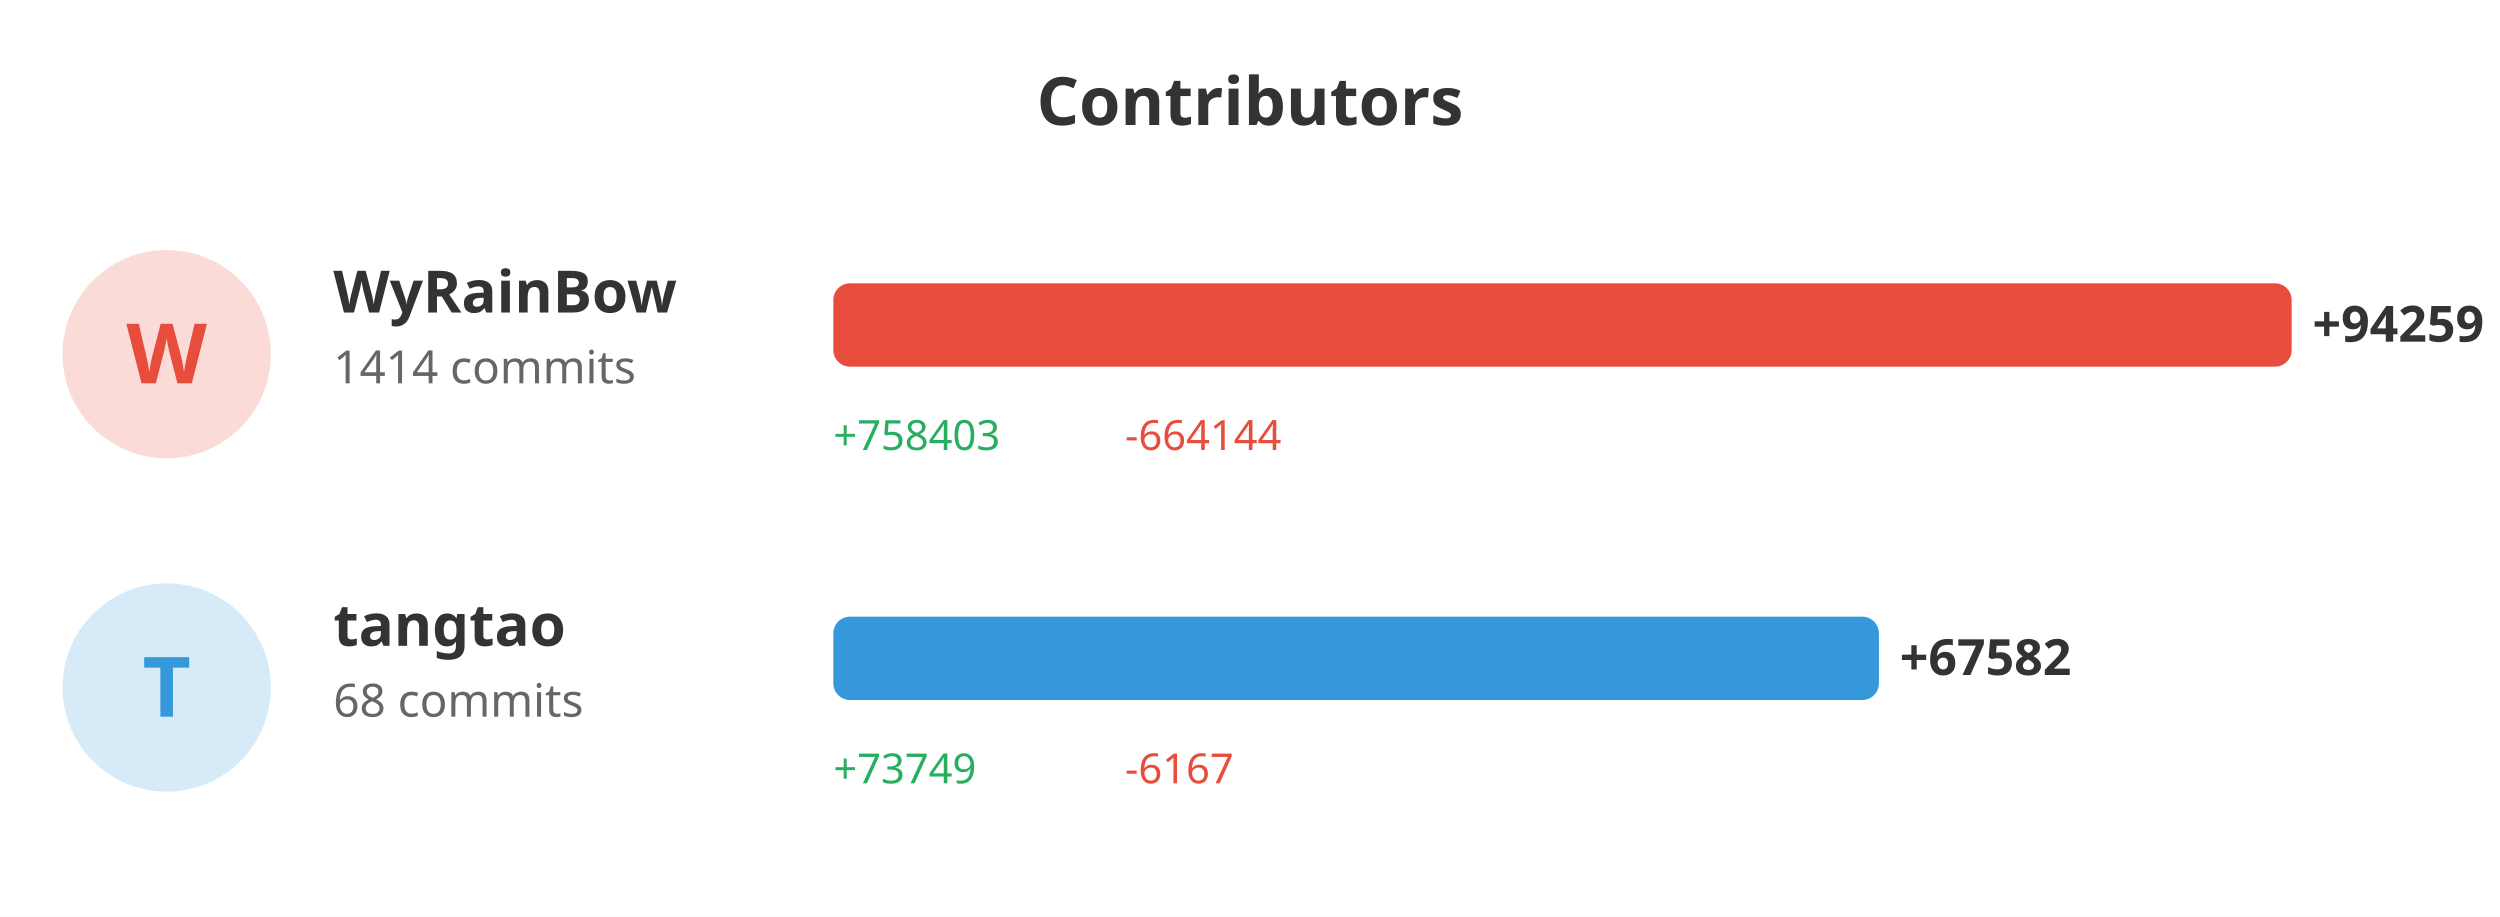
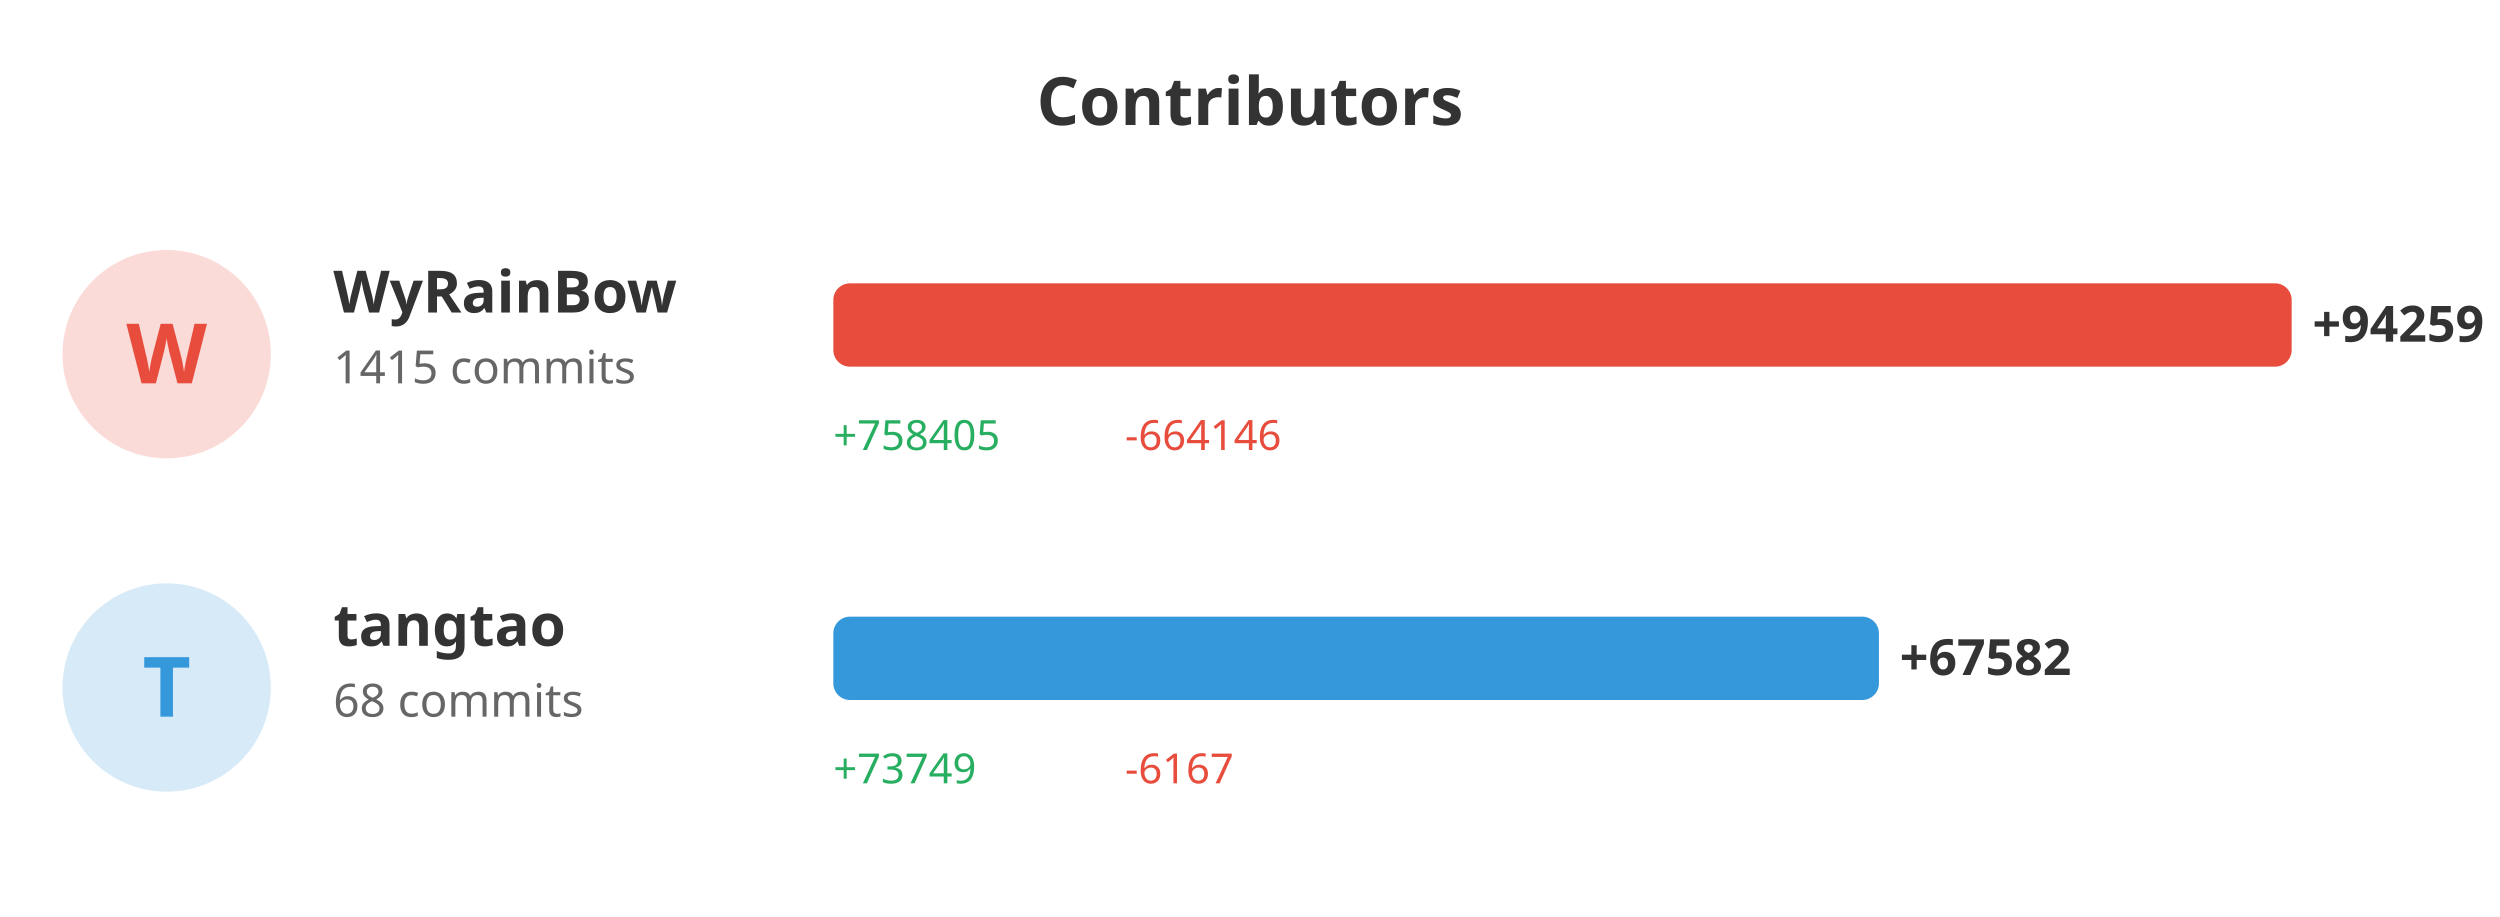
<svg xmlns="http://www.w3.org/2000/svg" width="600" height="220">
  <rect width="100%" height="100%" fill="#ffffff" />
  <text x="300" y="30" fill="#333" font-size="16" font-weight="bold" text-anchor="middle" font-family="sans-serif">Contributors</text>
  <circle cx="40" cy="85" r="25" fill="#e74c3c" opacity="0.2" />
  <text x="40" y="92" fill="#e74c3c" font-size="20" font-weight="bold" text-anchor="middle" font-family="sans-serif">W</text>
  <text x="80" y="75" fill="#333" font-size="14" font-weight="bold" font-family="sans-serif">WyRainBow</text>
-   <text x="80" y="92" fill="#666" font-size="11" font-family="sans-serif">1414 commits</text>
+   <text x="80" y="92" fill="#666" font-size="11" font-family="sans-serif">1415 commits</text>
  <rect x="200" y="68" width="350.0" height="20" fill="#e74c3c" rx="4" />
  <text x="555.0" y="82" fill="#333" font-size="12" font-weight="bold" font-family="sans-serif">+94259</text>
-   <text x="200" y="108" fill="#27ae60" font-size="10" font-family="sans-serif">+758403</text>
-   <text x="270" y="108" fill="#e74c3c" font-size="10" font-family="sans-serif">-664144</text>
+   <text x="200" y="108" fill="#27ae60" font-size="10" font-family="sans-serif">+758405</text>
+   <text x="270" y="108" fill="#e74c3c" font-size="10" font-family="sans-serif">-664146</text>
  <circle cx="40" cy="165" r="25" fill="#3498db" opacity="0.2" />
  <text x="40" y="172" fill="#3498db" font-size="20" font-weight="bold" text-anchor="middle" font-family="sans-serif">T</text>
  <text x="80" y="155" fill="#333" font-size="14" font-weight="bold" font-family="sans-serif">tangtao</text>
  <text x="80" y="172" fill="#666" font-size="11" font-family="sans-serif">68 commits</text>
  <rect x="200" y="148" width="250.944" height="20" fill="#3498db" rx="4" />
  <text x="455.944" y="162" fill="#333" font-size="12" font-weight="bold" font-family="sans-serif">+67582</text>
  <text x="200" y="188" fill="#27ae60" font-size="10" font-family="sans-serif">+73749</text>
  <text x="270" y="188" fill="#e74c3c" font-size="10" font-family="sans-serif">-6167</text>
</svg>
